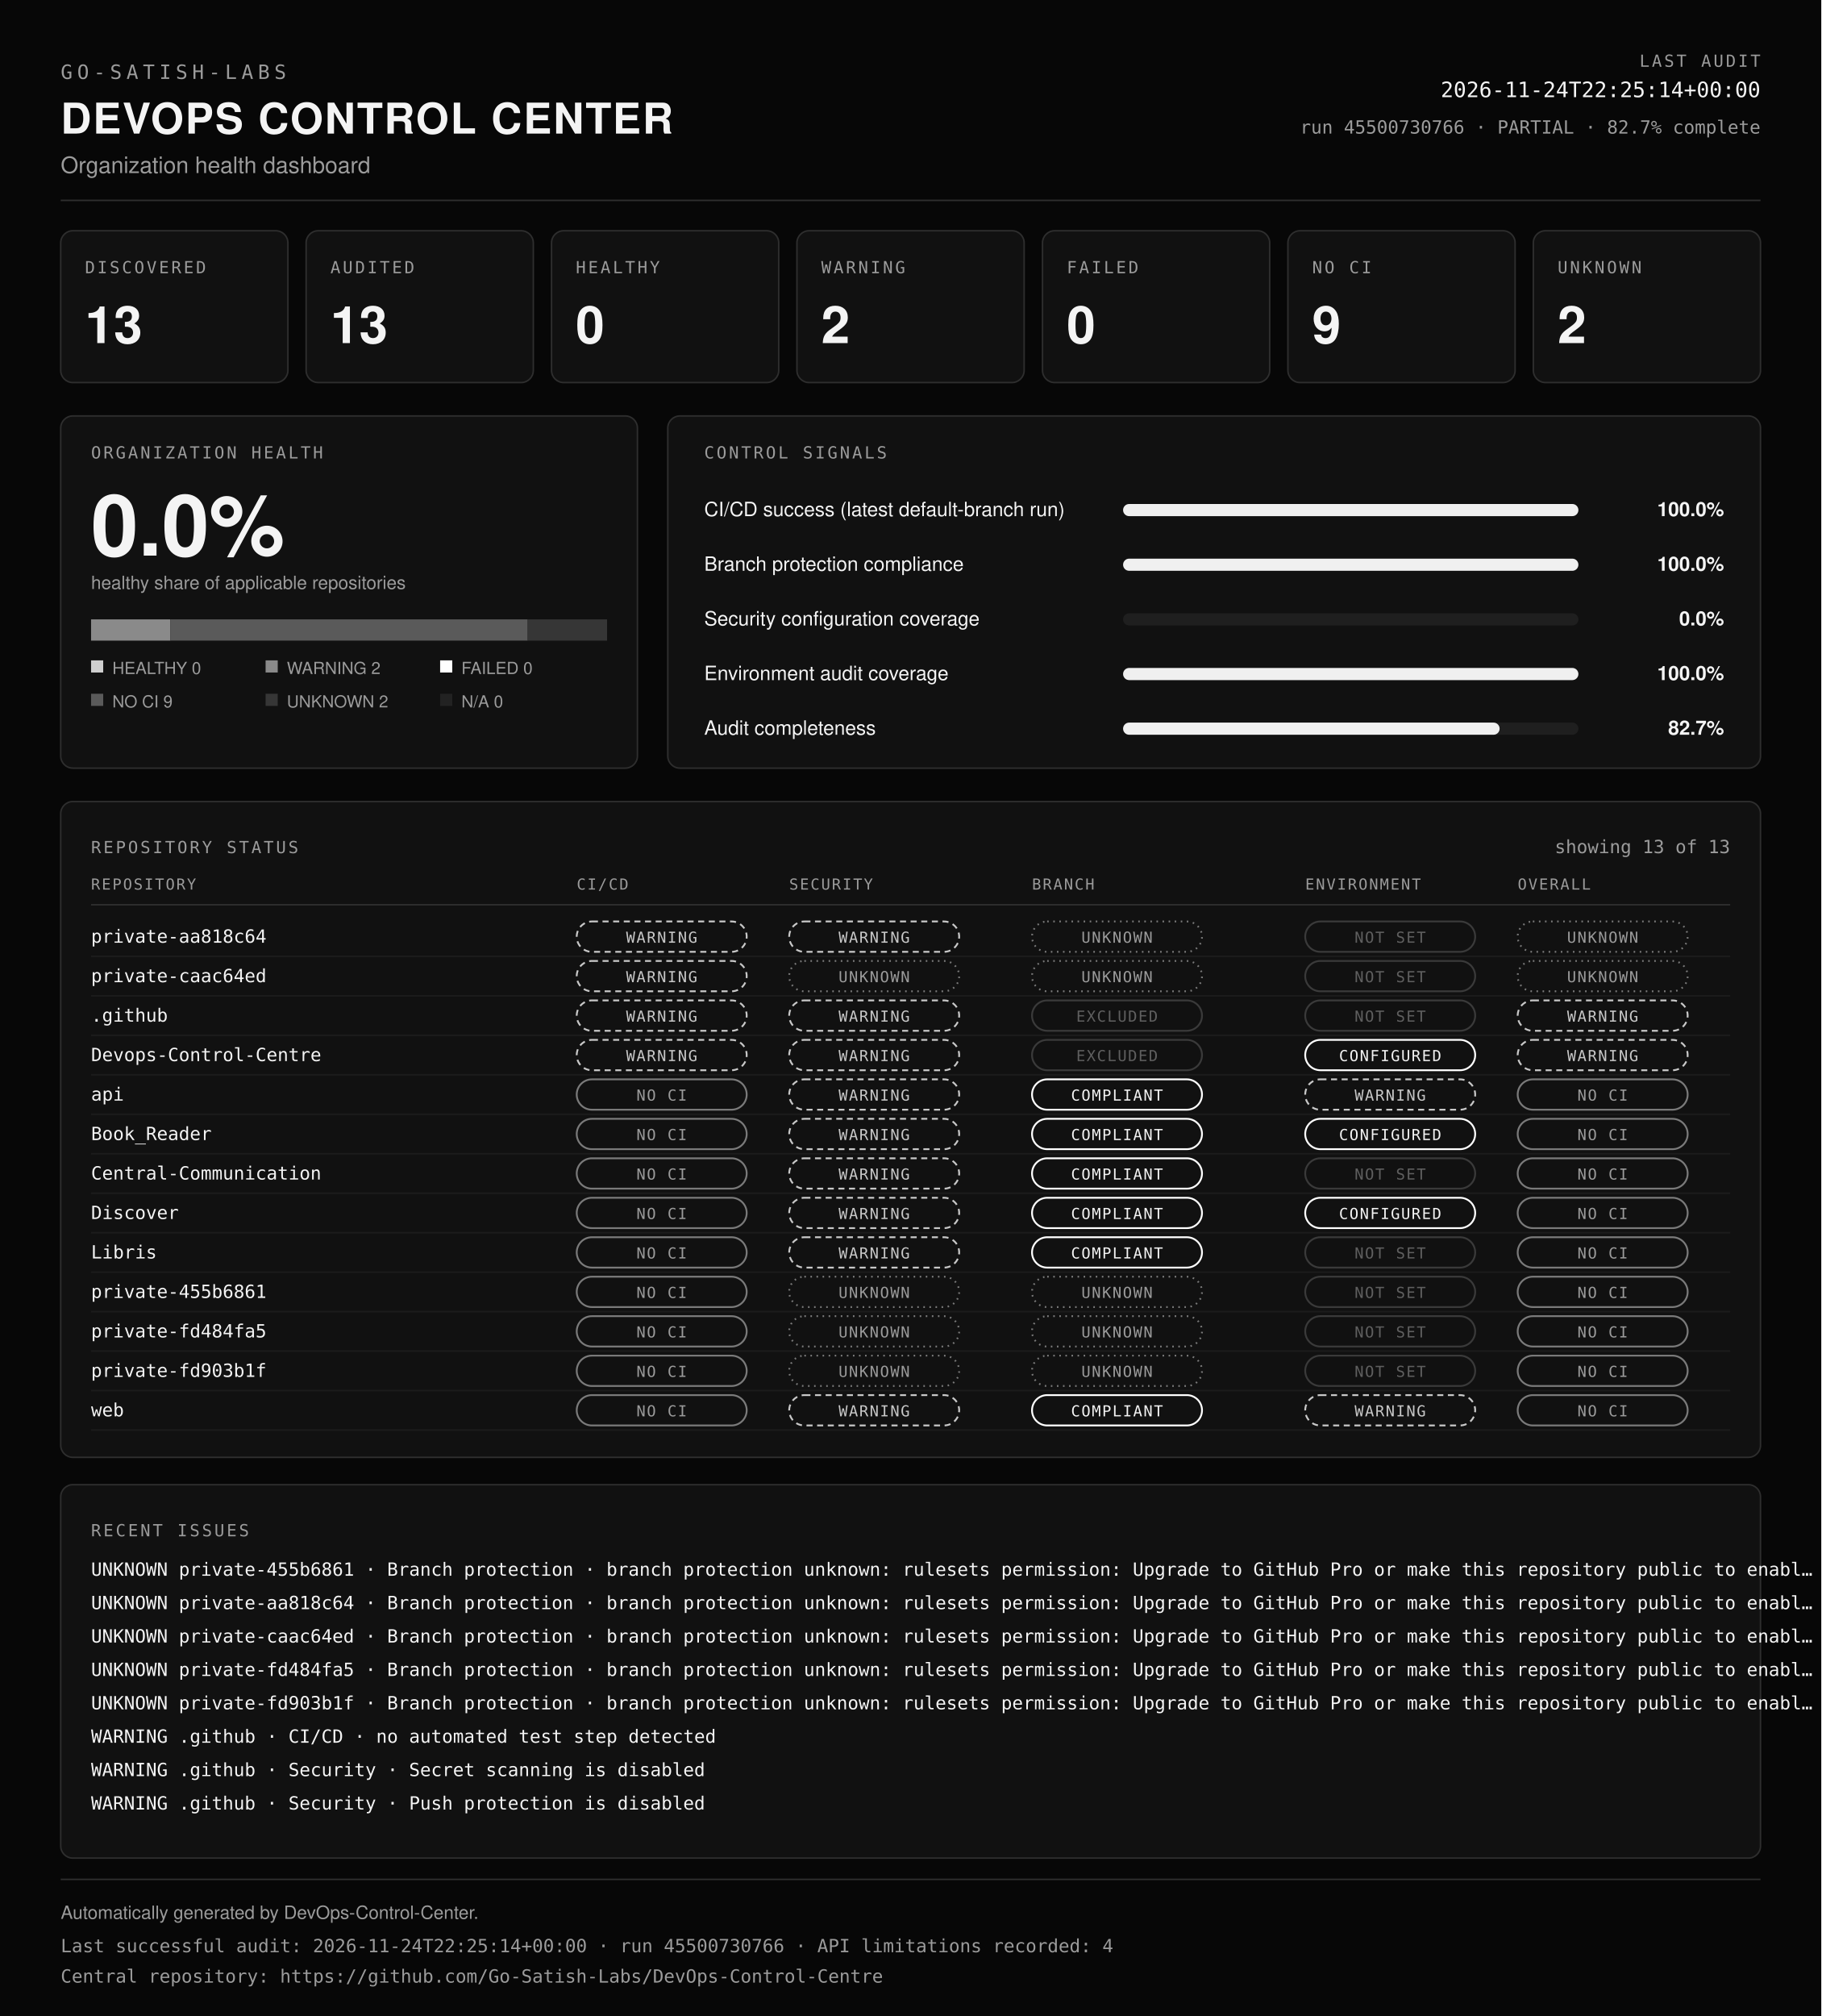
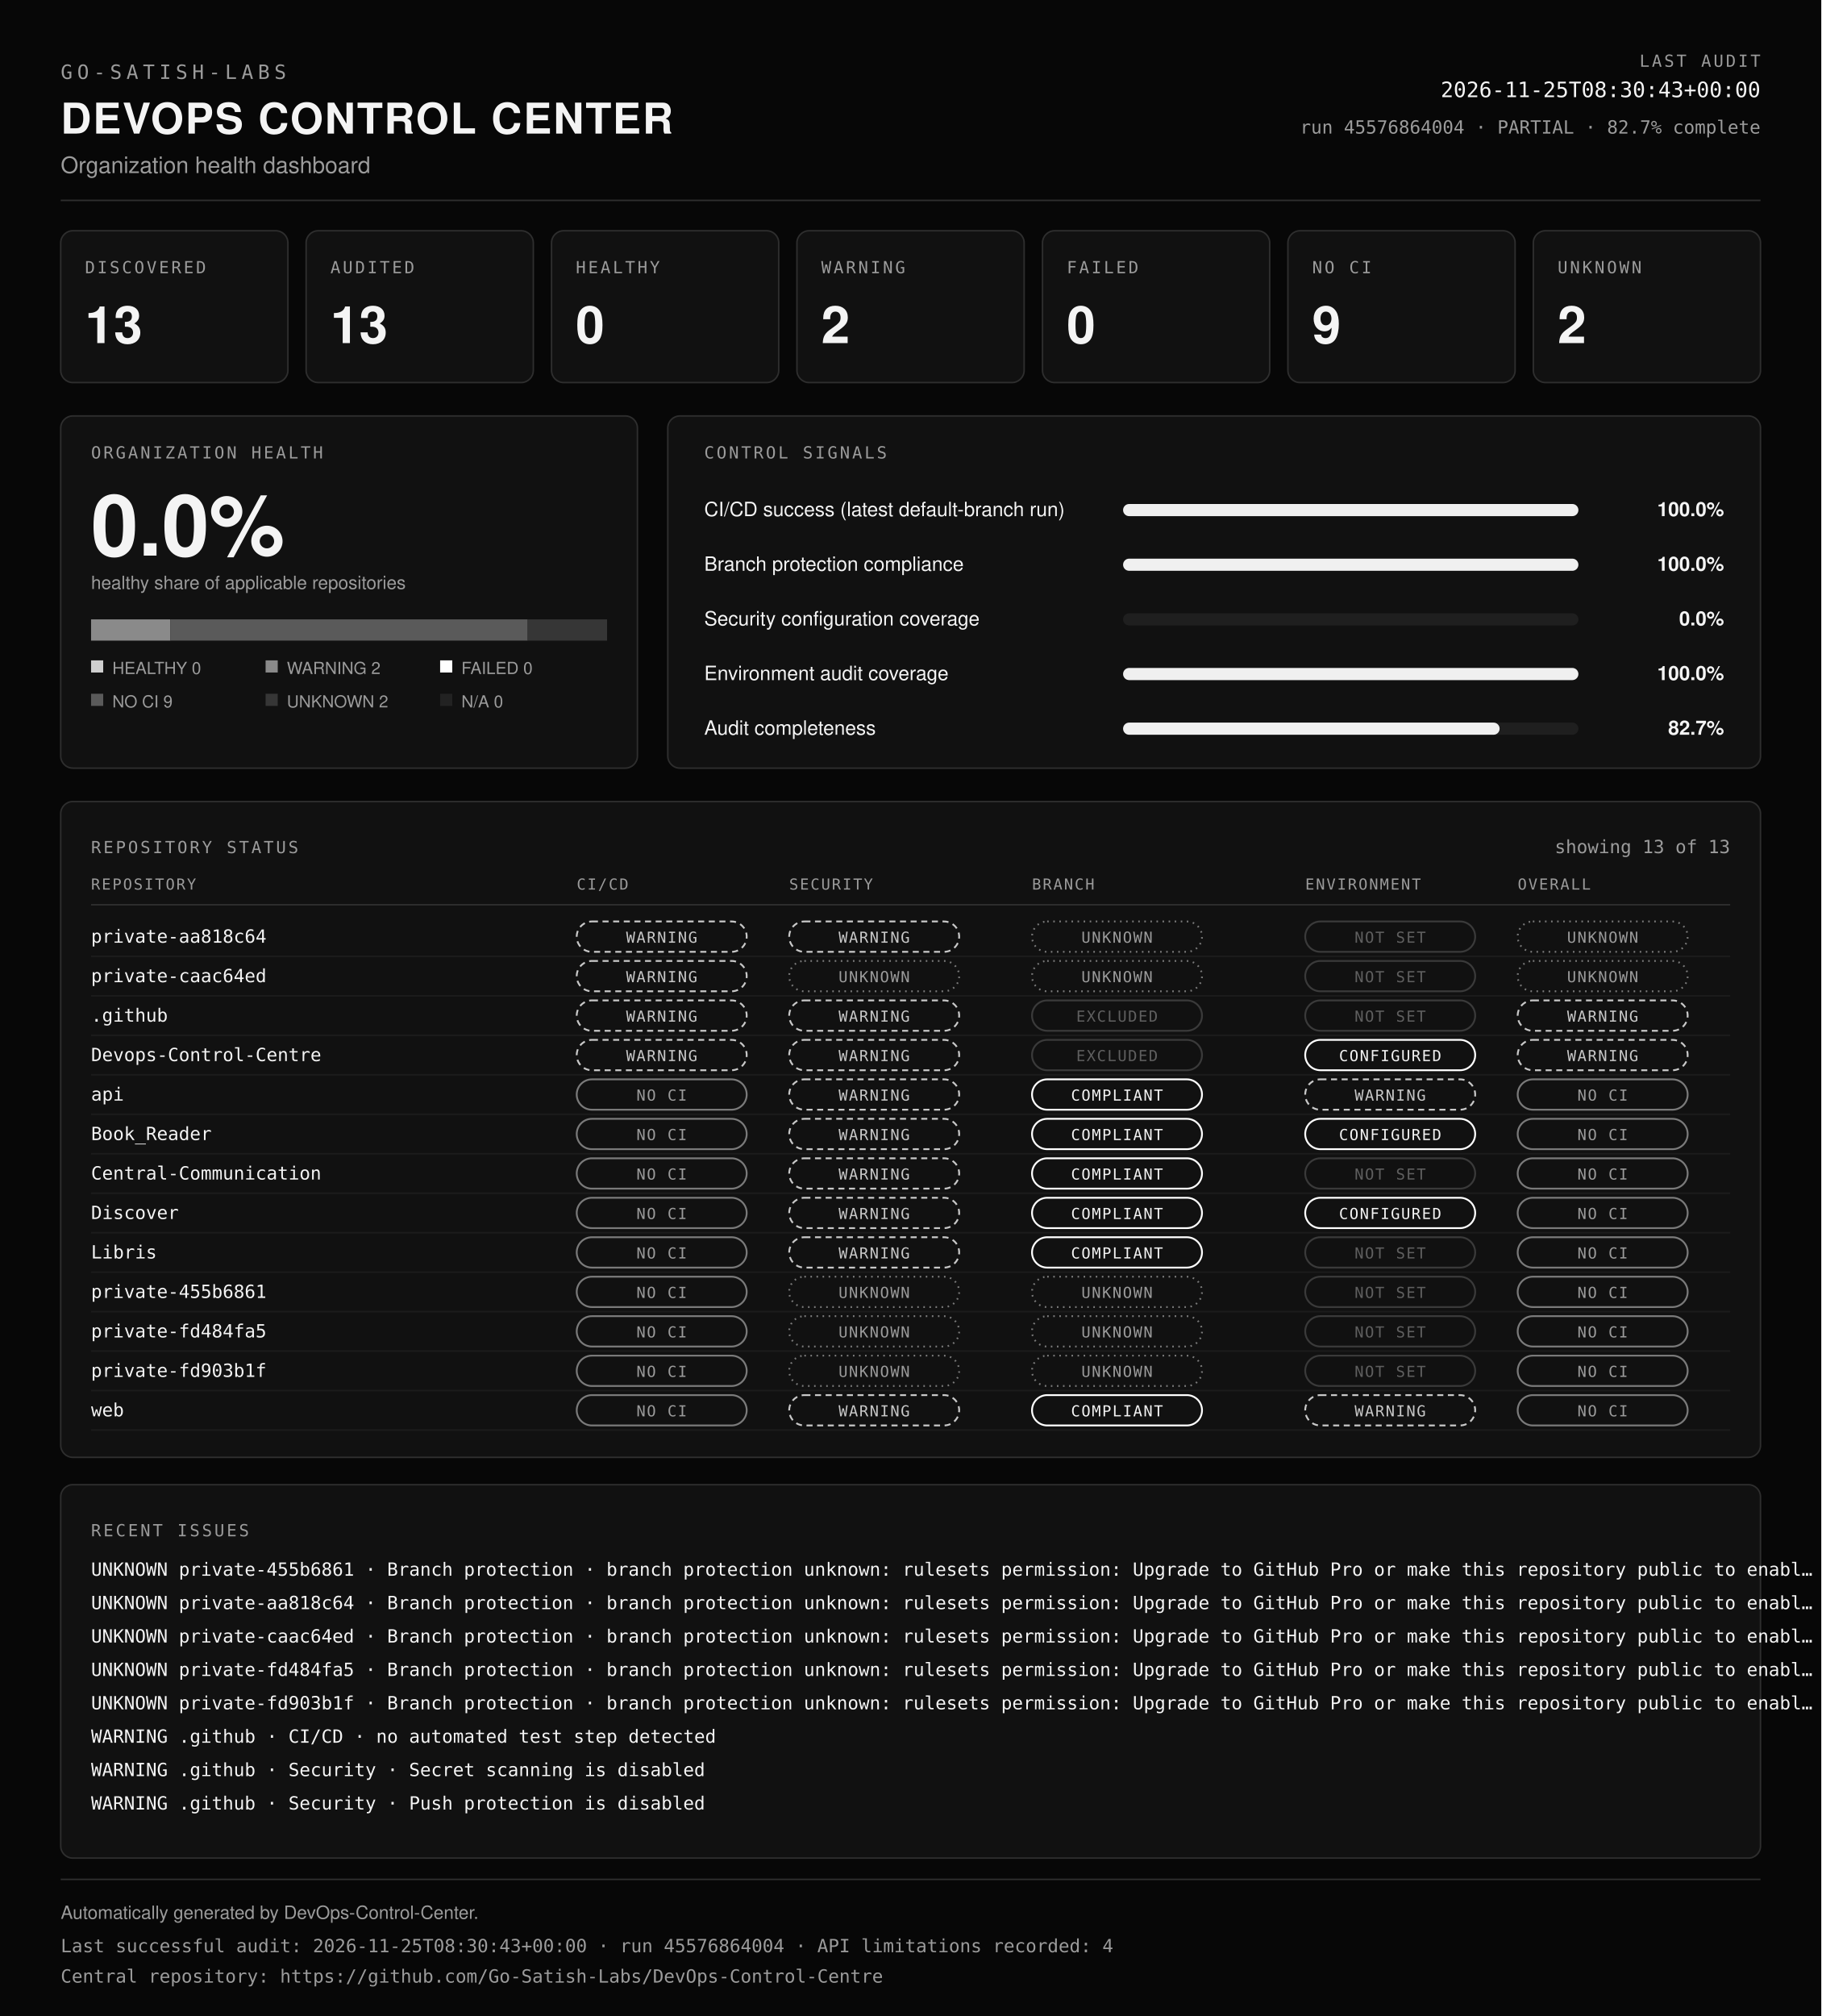
<svg xmlns="http://www.w3.org/2000/svg" viewBox="0 0 1200 1328" width="100%" role="img" aria-labelledby="dcc-title dcc-desc" preserveAspectRatio="xMidYMid meet">
  <rect x="0" y="0" width="1200" height="1328" fill="#070707" />
  <text x="40" y="52" font-family="ui-monospace, SFMono-Regular, Menlo, Consolas, monospace" font-size="13" font-weight="400" fill="#9b9b9b" text-anchor="start" letter-spacing="3">GO-SATISH-LABS</text>
  <text x="40" y="88" font-family="Helvetica, Arial, sans-serif" font-size="28" font-weight="700" fill="#f4f4f4" text-anchor="start" letter-spacing="1">DEVOPS CONTROL CENTER</text>
  <text x="40" y="114" font-family="Helvetica, Arial, sans-serif" font-size="15" font-weight="400" fill="#9b9b9b" text-anchor="start">Organization health dashboard</text>
  <text x="1160" y="44" font-family="ui-monospace, SFMono-Regular, Menlo, Consolas, monospace" font-size="11" font-weight="400" fill="#9b9b9b" text-anchor="end" letter-spacing="1.5">LAST AUDIT</text>
-   <text x="1160" y="64" font-family="ui-monospace, SFMono-Regular, Menlo, Consolas, monospace" font-size="14" font-weight="400" fill="#f4f4f4" text-anchor="end">2026-11-24T22:25:14+00:00</text>
-   <text x="1160" y="88" font-family="ui-monospace, SFMono-Regular, Menlo, Consolas, monospace" font-size="12" font-weight="400" fill="#9b9b9b" text-anchor="end">run 45500730766 · PARTIAL · 82.7% complete</text>
+   <text x="1160" y="64" font-family="ui-monospace, SFMono-Regular, Menlo, Consolas, monospace" font-size="14" font-weight="400" fill="#f4f4f4" text-anchor="end">2026-11-25T08:30:43+00:00</text>
+   <text x="1160" y="88" font-family="ui-monospace, SFMono-Regular, Menlo, Consolas, monospace" font-size="12" font-weight="400" fill="#9b9b9b" text-anchor="end">run 45576864004 · PARTIAL · 82.7% complete</text>
  <line x1="40" y1="132" x2="1160" y2="132" stroke="#2e2e2e" />
  <rect x="40" y="152" width="149.7" height="100" rx="8" fill="#111111" stroke="#2e2e2e" />
  <text x="56" y="180" font-family="ui-monospace, SFMono-Regular, Menlo, Consolas, monospace" font-size="11" font-weight="400" fill="#9b9b9b" text-anchor="start" letter-spacing="1.5">DISCOVERED</text>
  <text x="56" y="226" font-family="Helvetica, Arial, sans-serif" font-size="34" font-weight="700" fill="#f4f4f4" text-anchor="start">13</text>
  <rect x="201.7" y="152" width="149.7" height="100" rx="8" fill="#111111" stroke="#2e2e2e" />
  <text x="217.7" y="180" font-family="ui-monospace, SFMono-Regular, Menlo, Consolas, monospace" font-size="11" font-weight="400" fill="#9b9b9b" text-anchor="start" letter-spacing="1.5">AUDITED</text>
  <text x="217.7" y="226" font-family="Helvetica, Arial, sans-serif" font-size="34" font-weight="700" fill="#f4f4f4" text-anchor="start">13</text>
  <rect x="363.4" y="152" width="149.7" height="100" rx="8" fill="#111111" stroke="#2e2e2e" />
  <text x="379.4" y="180" font-family="ui-monospace, SFMono-Regular, Menlo, Consolas, monospace" font-size="11" font-weight="400" fill="#9b9b9b" text-anchor="start" letter-spacing="1.5">HEALTHY</text>
  <text x="379.4" y="226" font-family="Helvetica, Arial, sans-serif" font-size="34" font-weight="700" fill="#f4f4f4" text-anchor="start">0</text>
  <rect x="525.1" y="152" width="149.7" height="100" rx="8" fill="#111111" stroke="#2e2e2e" />
  <text x="541.1" y="180" font-family="ui-monospace, SFMono-Regular, Menlo, Consolas, monospace" font-size="11" font-weight="400" fill="#9b9b9b" text-anchor="start" letter-spacing="1.5">WARNING</text>
  <text x="541.1" y="226" font-family="Helvetica, Arial, sans-serif" font-size="34" font-weight="700" fill="#f4f4f4" text-anchor="start">2</text>
  <rect x="686.9" y="152" width="149.7" height="100" rx="8" fill="#111111" stroke="#2e2e2e" />
  <text x="702.9" y="180" font-family="ui-monospace, SFMono-Regular, Menlo, Consolas, monospace" font-size="11" font-weight="400" fill="#9b9b9b" text-anchor="start" letter-spacing="1.5">FAILED</text>
  <text x="702.9" y="226" font-family="Helvetica, Arial, sans-serif" font-size="34" font-weight="700" fill="#f4f4f4" text-anchor="start">0</text>
  <rect x="848.6" y="152" width="149.7" height="100" rx="8" fill="#111111" stroke="#2e2e2e" />
  <text x="864.6" y="180" font-family="ui-monospace, SFMono-Regular, Menlo, Consolas, monospace" font-size="11" font-weight="400" fill="#9b9b9b" text-anchor="start" letter-spacing="1.5">NO CI</text>
  <text x="864.6" y="226" font-family="Helvetica, Arial, sans-serif" font-size="34" font-weight="700" fill="#f4f4f4" text-anchor="start">9</text>
  <rect x="1010.3" y="152" width="149.7" height="100" rx="8" fill="#111111" stroke="#2e2e2e" />
  <text x="1026.3" y="180" font-family="ui-monospace, SFMono-Regular, Menlo, Consolas, monospace" font-size="11" font-weight="400" fill="#9b9b9b" text-anchor="start" letter-spacing="1.5">UNKNOWN</text>
  <text x="1026.3" y="226" font-family="Helvetica, Arial, sans-serif" font-size="34" font-weight="700" fill="#f4f4f4" text-anchor="start">2</text>
  <rect x="40" y="274" width="380" height="232" rx="8" fill="#111111" stroke="#2e2e2e" />
  <text x="60" y="302" font-family="ui-monospace, SFMono-Regular, Menlo, Consolas, monospace" font-size="11" font-weight="400" fill="#9b9b9b" text-anchor="start" letter-spacing="1.5">ORGANIZATION HEALTH</text>
  <text x="60" y="366" font-family="Helvetica, Arial, sans-serif" font-size="56" font-weight="700" fill="#f4f4f4" text-anchor="start">0.0%</text>
  <text x="60" y="388" font-family="Helvetica, Arial, sans-serif" font-size="12" font-weight="400" fill="#9b9b9b" text-anchor="start">healthy share of applicable repositories</text>
  <rect x="60" y="408" width="52.3" height="14" fill="#8a8a8a" />
  <rect x="112.3" y="408" width="235.4" height="14" fill="#5a5a5a" />
  <rect x="347.7" y="408" width="52.3" height="14" fill="#363636" />
  <rect x="60" y="435" width="8" height="8" fill="#cfcfcf" />
  <text x="74" y="444" font-family="Helvetica, Arial, sans-serif" font-size="11" font-weight="400" fill="#9b9b9b" text-anchor="start">HEALTHY 0</text>
  <rect x="175" y="435" width="8" height="8" fill="#8a8a8a" />
  <text x="189" y="444" font-family="Helvetica, Arial, sans-serif" font-size="11" font-weight="400" fill="#9b9b9b" text-anchor="start">WARNING 2</text>
  <rect x="290" y="435" width="8" height="8" fill="#ffffff" />
  <text x="304" y="444" font-family="Helvetica, Arial, sans-serif" font-size="11" font-weight="400" fill="#9b9b9b" text-anchor="start">FAILED 0</text>
  <rect x="60" y="457" width="8" height="8" fill="#5a5a5a" />
  <text x="74" y="466" font-family="Helvetica, Arial, sans-serif" font-size="11" font-weight="400" fill="#9b9b9b" text-anchor="start">NO CI 9</text>
  <rect x="175" y="457" width="8" height="8" fill="#363636" />
  <text x="189" y="466" font-family="Helvetica, Arial, sans-serif" font-size="11" font-weight="400" fill="#9b9b9b" text-anchor="start">UNKNOWN 2</text>
  <rect x="290" y="457" width="8" height="8" fill="#222222" />
  <text x="304" y="466" font-family="Helvetica, Arial, sans-serif" font-size="11" font-weight="400" fill="#9b9b9b" text-anchor="start">N/A 0</text>
  <rect x="440" y="274" width="720" height="232" rx="8" fill="#111111" stroke="#2e2e2e" />
  <text x="464" y="302" font-family="ui-monospace, SFMono-Regular, Menlo, Consolas, monospace" font-size="11" font-weight="400" fill="#9b9b9b" text-anchor="start" letter-spacing="1.5">CONTROL SIGNALS</text>
  <text x="464" y="340" font-family="Helvetica, Arial, sans-serif" font-size="13" font-weight="400" fill="#f4f4f4" text-anchor="start">CI/CD success (latest default-branch run)</text>
  <rect x="740" y="332" width="300" height="8" rx="4" fill="#1f1f1f" />
  <rect x="740" y="332" width="300" height="8" rx="4" fill="#f0f0f0" />
  <text x="1136" y="340" font-family="Helvetica, Arial, sans-serif" font-size="13" font-weight="600" fill="#f4f4f4" text-anchor="end">100.0%</text>
  <text x="464" y="376" font-family="Helvetica, Arial, sans-serif" font-size="13" font-weight="400" fill="#f4f4f4" text-anchor="start">Branch protection compliance</text>
  <rect x="740" y="368" width="300" height="8" rx="4" fill="#1f1f1f" />
  <rect x="740" y="368" width="300" height="8" rx="4" fill="#f0f0f0" />
  <text x="1136" y="376" font-family="Helvetica, Arial, sans-serif" font-size="13" font-weight="600" fill="#f4f4f4" text-anchor="end">100.0%</text>
  <text x="464" y="412" font-family="Helvetica, Arial, sans-serif" font-size="13" font-weight="400" fill="#f4f4f4" text-anchor="start">Security configuration coverage</text>
  <rect x="740" y="404" width="300" height="8" rx="4" fill="#1f1f1f" />
  <rect x="740" y="404" width="0" height="8" rx="4" fill="#f0f0f0" />
  <text x="1136" y="412" font-family="Helvetica, Arial, sans-serif" font-size="13" font-weight="600" fill="#f4f4f4" text-anchor="end">0.0%</text>
  <text x="464" y="448" font-family="Helvetica, Arial, sans-serif" font-size="13" font-weight="400" fill="#f4f4f4" text-anchor="start">Environment audit coverage</text>
  <rect x="740" y="440" width="300" height="8" rx="4" fill="#1f1f1f" />
  <rect x="740" y="440" width="300" height="8" rx="4" fill="#f0f0f0" />
  <text x="1136" y="448" font-family="Helvetica, Arial, sans-serif" font-size="13" font-weight="600" fill="#f4f4f4" text-anchor="end">100.0%</text>
  <text x="464" y="484" font-family="Helvetica, Arial, sans-serif" font-size="13" font-weight="400" fill="#f4f4f4" text-anchor="start">Audit completeness</text>
  <rect x="740" y="476" width="300" height="8" rx="4" fill="#1f1f1f" />
  <rect x="740" y="476" width="248.1" height="8" rx="4" fill="#f0f0f0" />
  <text x="1136" y="484" font-family="Helvetica, Arial, sans-serif" font-size="13" font-weight="600" fill="#f4f4f4" text-anchor="end">82.7%</text>
  <rect x="40" y="528" width="1120" height="432" rx="8" fill="#111111" stroke="#2e2e2e" />
  <text x="60" y="562" font-family="ui-monospace, SFMono-Regular, Menlo, Consolas, monospace" font-size="11" font-weight="400" fill="#9b9b9b" text-anchor="start" letter-spacing="1.5">REPOSITORY STATUS</text>
  <text x="1140" y="562" font-family="ui-monospace, SFMono-Regular, Menlo, Consolas, monospace" font-size="12" font-weight="400" fill="#9b9b9b" text-anchor="end">showing 13 of 13</text>
  <text x="60" y="586" font-family="ui-monospace, SFMono-Regular, Menlo, Consolas, monospace" font-size="10" font-weight="400" fill="#9b9b9b" text-anchor="start" letter-spacing="1">REPOSITORY</text>
  <text x="380" y="586" font-family="ui-monospace, SFMono-Regular, Menlo, Consolas, monospace" font-size="10" font-weight="400" fill="#9b9b9b" text-anchor="start" letter-spacing="1">CI/CD</text>
  <text x="520" y="586" font-family="ui-monospace, SFMono-Regular, Menlo, Consolas, monospace" font-size="10" font-weight="400" fill="#9b9b9b" text-anchor="start" letter-spacing="1">SECURITY</text>
  <text x="680" y="586" font-family="ui-monospace, SFMono-Regular, Menlo, Consolas, monospace" font-size="10" font-weight="400" fill="#9b9b9b" text-anchor="start" letter-spacing="1">BRANCH</text>
  <text x="860" y="586" font-family="ui-monospace, SFMono-Regular, Menlo, Consolas, monospace" font-size="10" font-weight="400" fill="#9b9b9b" text-anchor="start" letter-spacing="1">ENVIRONMENT</text>
  <text x="1000" y="586" font-family="ui-monospace, SFMono-Regular, Menlo, Consolas, monospace" font-size="10" font-weight="400" fill="#9b9b9b" text-anchor="start" letter-spacing="1">OVERALL</text>
  <line x1="60" y1="596" x2="1140" y2="596" stroke="#2e2e2e" />
  <text x="60" y="621" font-family="ui-monospace, SFMono-Regular, Menlo, Consolas, monospace" font-size="12" font-weight="400" fill="#f4f4f4" text-anchor="start">private-aa818c64</text>
  <rect x="380" y="607" width="112" height="20" rx="10" fill="none" stroke="#c8c8c8" stroke-width="1.2" stroke-dasharray="4 3" />
  <text x="436" y="621" font-family="ui-monospace, SFMono-Regular, Menlo, Consolas, monospace" font-size="10" letter-spacing="0.8" text-anchor="middle" fill="#c8c8c8">WARNING</text>
  <rect x="520" y="607" width="112" height="20" rx="10" fill="none" stroke="#c8c8c8" stroke-width="1.2" stroke-dasharray="4 3" />
  <text x="576" y="621" font-family="ui-monospace, SFMono-Regular, Menlo, Consolas, monospace" font-size="10" letter-spacing="0.8" text-anchor="middle" fill="#c8c8c8">WARNING</text>
  <rect x="680" y="607" width="112" height="20" rx="10" fill="none" stroke="#7a7a7a" stroke-width="1.2" stroke-dasharray="1 3" />
  <text x="736" y="621" font-family="ui-monospace, SFMono-Regular, Menlo, Consolas, monospace" font-size="10" letter-spacing="0.8" text-anchor="middle" fill="#9b9b9b">UNKNOWN</text>
  <rect x="860" y="607" width="112" height="20" rx="10" fill="none" stroke="#3a3a3a" stroke-width="1.2" />
  <text x="916" y="621" font-family="ui-monospace, SFMono-Regular, Menlo, Consolas, monospace" font-size="10" letter-spacing="0.8" text-anchor="middle" fill="#5f5f5f">NOT SET</text>
  <rect x="1000" y="607" width="112" height="20" rx="10" fill="none" stroke="#7a7a7a" stroke-width="1.2" stroke-dasharray="1 3" />
  <text x="1056" y="621" font-family="ui-monospace, SFMono-Regular, Menlo, Consolas, monospace" font-size="10" letter-spacing="0.8" text-anchor="middle" fill="#9b9b9b">UNKNOWN</text>
  <line x1="60" y1="630" x2="1140" y2="630" stroke="#1c1c1c" />
  <text x="60" y="647" font-family="ui-monospace, SFMono-Regular, Menlo, Consolas, monospace" font-size="12" font-weight="400" fill="#f4f4f4" text-anchor="start">private-caac64ed</text>
  <rect x="380" y="633" width="112" height="20" rx="10" fill="none" stroke="#c8c8c8" stroke-width="1.2" stroke-dasharray="4 3" />
  <text x="436" y="647" font-family="ui-monospace, SFMono-Regular, Menlo, Consolas, monospace" font-size="10" letter-spacing="0.8" text-anchor="middle" fill="#c8c8c8">WARNING</text>
  <rect x="520" y="633" width="112" height="20" rx="10" fill="none" stroke="#7a7a7a" stroke-width="1.2" stroke-dasharray="1 3" />
  <text x="576" y="647" font-family="ui-monospace, SFMono-Regular, Menlo, Consolas, monospace" font-size="10" letter-spacing="0.8" text-anchor="middle" fill="#9b9b9b">UNKNOWN</text>
  <rect x="680" y="633" width="112" height="20" rx="10" fill="none" stroke="#7a7a7a" stroke-width="1.2" stroke-dasharray="1 3" />
  <text x="736" y="647" font-family="ui-monospace, SFMono-Regular, Menlo, Consolas, monospace" font-size="10" letter-spacing="0.8" text-anchor="middle" fill="#9b9b9b">UNKNOWN</text>
  <rect x="860" y="633" width="112" height="20" rx="10" fill="none" stroke="#3a3a3a" stroke-width="1.2" />
  <text x="916" y="647" font-family="ui-monospace, SFMono-Regular, Menlo, Consolas, monospace" font-size="10" letter-spacing="0.8" text-anchor="middle" fill="#5f5f5f">NOT SET</text>
  <rect x="1000" y="633" width="112" height="20" rx="10" fill="none" stroke="#7a7a7a" stroke-width="1.2" stroke-dasharray="1 3" />
  <text x="1056" y="647" font-family="ui-monospace, SFMono-Regular, Menlo, Consolas, monospace" font-size="10" letter-spacing="0.8" text-anchor="middle" fill="#9b9b9b">UNKNOWN</text>
  <line x1="60" y1="656" x2="1140" y2="656" stroke="#1c1c1c" />
  <text x="60" y="673" font-family="ui-monospace, SFMono-Regular, Menlo, Consolas, monospace" font-size="12" font-weight="400" fill="#f4f4f4" text-anchor="start">.github</text>
  <rect x="380" y="659" width="112" height="20" rx="10" fill="none" stroke="#c8c8c8" stroke-width="1.2" stroke-dasharray="4 3" />
  <text x="436" y="673" font-family="ui-monospace, SFMono-Regular, Menlo, Consolas, monospace" font-size="10" letter-spacing="0.8" text-anchor="middle" fill="#c8c8c8">WARNING</text>
  <rect x="520" y="659" width="112" height="20" rx="10" fill="none" stroke="#c8c8c8" stroke-width="1.2" stroke-dasharray="4 3" />
  <text x="576" y="673" font-family="ui-monospace, SFMono-Regular, Menlo, Consolas, monospace" font-size="10" letter-spacing="0.8" text-anchor="middle" fill="#c8c8c8">WARNING</text>
  <rect x="680" y="659" width="112" height="20" rx="10" fill="none" stroke="#3a3a3a" stroke-width="1.2" />
  <text x="736" y="673" font-family="ui-monospace, SFMono-Regular, Menlo, Consolas, monospace" font-size="10" letter-spacing="0.8" text-anchor="middle" fill="#5f5f5f">EXCLUDED</text>
  <rect x="860" y="659" width="112" height="20" rx="10" fill="none" stroke="#3a3a3a" stroke-width="1.2" />
  <text x="916" y="673" font-family="ui-monospace, SFMono-Regular, Menlo, Consolas, monospace" font-size="10" letter-spacing="0.8" text-anchor="middle" fill="#5f5f5f">NOT SET</text>
  <rect x="1000" y="659" width="112" height="20" rx="10" fill="none" stroke="#c8c8c8" stroke-width="1.2" stroke-dasharray="4 3" />
  <text x="1056" y="673" font-family="ui-monospace, SFMono-Regular, Menlo, Consolas, monospace" font-size="10" letter-spacing="0.8" text-anchor="middle" fill="#c8c8c8">WARNING</text>
  <line x1="60" y1="682" x2="1140" y2="682" stroke="#1c1c1c" />
  <text x="60" y="699" font-family="ui-monospace, SFMono-Regular, Menlo, Consolas, monospace" font-size="12" font-weight="400" fill="#f4f4f4" text-anchor="start">Devops-Control-Centre</text>
  <rect x="380" y="685" width="112" height="20" rx="10" fill="none" stroke="#c8c8c8" stroke-width="1.2" stroke-dasharray="4 3" />
  <text x="436" y="699" font-family="ui-monospace, SFMono-Regular, Menlo, Consolas, monospace" font-size="10" letter-spacing="0.8" text-anchor="middle" fill="#c8c8c8">WARNING</text>
  <rect x="520" y="685" width="112" height="20" rx="10" fill="none" stroke="#c8c8c8" stroke-width="1.2" stroke-dasharray="4 3" />
  <text x="576" y="699" font-family="ui-monospace, SFMono-Regular, Menlo, Consolas, monospace" font-size="10" letter-spacing="0.8" text-anchor="middle" fill="#c8c8c8">WARNING</text>
  <rect x="680" y="685" width="112" height="20" rx="10" fill="none" stroke="#3a3a3a" stroke-width="1.2" />
  <text x="736" y="699" font-family="ui-monospace, SFMono-Regular, Menlo, Consolas, monospace" font-size="10" letter-spacing="0.8" text-anchor="middle" fill="#5f5f5f">EXCLUDED</text>
  <rect x="860" y="685" width="112" height="20" rx="10" fill="none" stroke="#ffffff" stroke-width="1.2" />
  <text x="916" y="699" font-family="ui-monospace, SFMono-Regular, Menlo, Consolas, monospace" font-size="10" letter-spacing="0.8" text-anchor="middle" fill="#f4f4f4">CONFIGURED</text>
  <rect x="1000" y="685" width="112" height="20" rx="10" fill="none" stroke="#c8c8c8" stroke-width="1.2" stroke-dasharray="4 3" />
  <text x="1056" y="699" font-family="ui-monospace, SFMono-Regular, Menlo, Consolas, monospace" font-size="10" letter-spacing="0.8" text-anchor="middle" fill="#c8c8c8">WARNING</text>
  <line x1="60" y1="708" x2="1140" y2="708" stroke="#1c1c1c" />
  <text x="60" y="725" font-family="ui-monospace, SFMono-Regular, Menlo, Consolas, monospace" font-size="12" font-weight="400" fill="#f4f4f4" text-anchor="start">api</text>
  <rect x="380" y="711" width="112" height="20" rx="10" fill="none" stroke="#7a7a7a" stroke-width="1.2" />
  <text x="436" y="725" font-family="ui-monospace, SFMono-Regular, Menlo, Consolas, monospace" font-size="10" letter-spacing="0.8" text-anchor="middle" fill="#9b9b9b">NO CI</text>
  <rect x="520" y="711" width="112" height="20" rx="10" fill="none" stroke="#c8c8c8" stroke-width="1.2" stroke-dasharray="4 3" />
  <text x="576" y="725" font-family="ui-monospace, SFMono-Regular, Menlo, Consolas, monospace" font-size="10" letter-spacing="0.8" text-anchor="middle" fill="#c8c8c8">WARNING</text>
  <rect x="680" y="711" width="112" height="20" rx="10" fill="none" stroke="#ffffff" stroke-width="1.2" />
  <text x="736" y="725" font-family="ui-monospace, SFMono-Regular, Menlo, Consolas, monospace" font-size="10" letter-spacing="0.8" text-anchor="middle" fill="#f4f4f4">COMPLIANT</text>
  <rect x="860" y="711" width="112" height="20" rx="10" fill="none" stroke="#c8c8c8" stroke-width="1.2" stroke-dasharray="4 3" />
  <text x="916" y="725" font-family="ui-monospace, SFMono-Regular, Menlo, Consolas, monospace" font-size="10" letter-spacing="0.8" text-anchor="middle" fill="#c8c8c8">WARNING</text>
  <rect x="1000" y="711" width="112" height="20" rx="10" fill="none" stroke="#7a7a7a" stroke-width="1.2" />
  <text x="1056" y="725" font-family="ui-monospace, SFMono-Regular, Menlo, Consolas, monospace" font-size="10" letter-spacing="0.8" text-anchor="middle" fill="#9b9b9b">NO CI</text>
  <line x1="60" y1="734" x2="1140" y2="734" stroke="#1c1c1c" />
  <text x="60" y="751" font-family="ui-monospace, SFMono-Regular, Menlo, Consolas, monospace" font-size="12" font-weight="400" fill="#f4f4f4" text-anchor="start">Book_Reader</text>
  <rect x="380" y="737" width="112" height="20" rx="10" fill="none" stroke="#7a7a7a" stroke-width="1.2" />
  <text x="436" y="751" font-family="ui-monospace, SFMono-Regular, Menlo, Consolas, monospace" font-size="10" letter-spacing="0.8" text-anchor="middle" fill="#9b9b9b">NO CI</text>
  <rect x="520" y="737" width="112" height="20" rx="10" fill="none" stroke="#c8c8c8" stroke-width="1.2" stroke-dasharray="4 3" />
  <text x="576" y="751" font-family="ui-monospace, SFMono-Regular, Menlo, Consolas, monospace" font-size="10" letter-spacing="0.8" text-anchor="middle" fill="#c8c8c8">WARNING</text>
  <rect x="680" y="737" width="112" height="20" rx="10" fill="none" stroke="#ffffff" stroke-width="1.2" />
  <text x="736" y="751" font-family="ui-monospace, SFMono-Regular, Menlo, Consolas, monospace" font-size="10" letter-spacing="0.8" text-anchor="middle" fill="#f4f4f4">COMPLIANT</text>
  <rect x="860" y="737" width="112" height="20" rx="10" fill="none" stroke="#ffffff" stroke-width="1.2" />
  <text x="916" y="751" font-family="ui-monospace, SFMono-Regular, Menlo, Consolas, monospace" font-size="10" letter-spacing="0.8" text-anchor="middle" fill="#f4f4f4">CONFIGURED</text>
  <rect x="1000" y="737" width="112" height="20" rx="10" fill="none" stroke="#7a7a7a" stroke-width="1.2" />
  <text x="1056" y="751" font-family="ui-monospace, SFMono-Regular, Menlo, Consolas, monospace" font-size="10" letter-spacing="0.8" text-anchor="middle" fill="#9b9b9b">NO CI</text>
  <line x1="60" y1="760" x2="1140" y2="760" stroke="#1c1c1c" />
  <text x="60" y="777" font-family="ui-monospace, SFMono-Regular, Menlo, Consolas, monospace" font-size="12" font-weight="400" fill="#f4f4f4" text-anchor="start">Central-Communication</text>
  <rect x="380" y="763" width="112" height="20" rx="10" fill="none" stroke="#7a7a7a" stroke-width="1.2" />
  <text x="436" y="777" font-family="ui-monospace, SFMono-Regular, Menlo, Consolas, monospace" font-size="10" letter-spacing="0.8" text-anchor="middle" fill="#9b9b9b">NO CI</text>
  <rect x="520" y="763" width="112" height="20" rx="10" fill="none" stroke="#c8c8c8" stroke-width="1.2" stroke-dasharray="4 3" />
  <text x="576" y="777" font-family="ui-monospace, SFMono-Regular, Menlo, Consolas, monospace" font-size="10" letter-spacing="0.8" text-anchor="middle" fill="#c8c8c8">WARNING</text>
  <rect x="680" y="763" width="112" height="20" rx="10" fill="none" stroke="#ffffff" stroke-width="1.2" />
  <text x="736" y="777" font-family="ui-monospace, SFMono-Regular, Menlo, Consolas, monospace" font-size="10" letter-spacing="0.8" text-anchor="middle" fill="#f4f4f4">COMPLIANT</text>
  <rect x="860" y="763" width="112" height="20" rx="10" fill="none" stroke="#3a3a3a" stroke-width="1.2" />
  <text x="916" y="777" font-family="ui-monospace, SFMono-Regular, Menlo, Consolas, monospace" font-size="10" letter-spacing="0.8" text-anchor="middle" fill="#5f5f5f">NOT SET</text>
  <rect x="1000" y="763" width="112" height="20" rx="10" fill="none" stroke="#7a7a7a" stroke-width="1.2" />
  <text x="1056" y="777" font-family="ui-monospace, SFMono-Regular, Menlo, Consolas, monospace" font-size="10" letter-spacing="0.8" text-anchor="middle" fill="#9b9b9b">NO CI</text>
  <line x1="60" y1="786" x2="1140" y2="786" stroke="#1c1c1c" />
  <text x="60" y="803" font-family="ui-monospace, SFMono-Regular, Menlo, Consolas, monospace" font-size="12" font-weight="400" fill="#f4f4f4" text-anchor="start">Discover</text>
  <rect x="380" y="789" width="112" height="20" rx="10" fill="none" stroke="#7a7a7a" stroke-width="1.2" />
  <text x="436" y="803" font-family="ui-monospace, SFMono-Regular, Menlo, Consolas, monospace" font-size="10" letter-spacing="0.8" text-anchor="middle" fill="#9b9b9b">NO CI</text>
  <rect x="520" y="789" width="112" height="20" rx="10" fill="none" stroke="#c8c8c8" stroke-width="1.2" stroke-dasharray="4 3" />
  <text x="576" y="803" font-family="ui-monospace, SFMono-Regular, Menlo, Consolas, monospace" font-size="10" letter-spacing="0.8" text-anchor="middle" fill="#c8c8c8">WARNING</text>
  <rect x="680" y="789" width="112" height="20" rx="10" fill="none" stroke="#ffffff" stroke-width="1.2" />
  <text x="736" y="803" font-family="ui-monospace, SFMono-Regular, Menlo, Consolas, monospace" font-size="10" letter-spacing="0.8" text-anchor="middle" fill="#f4f4f4">COMPLIANT</text>
  <rect x="860" y="789" width="112" height="20" rx="10" fill="none" stroke="#ffffff" stroke-width="1.2" />
  <text x="916" y="803" font-family="ui-monospace, SFMono-Regular, Menlo, Consolas, monospace" font-size="10" letter-spacing="0.8" text-anchor="middle" fill="#f4f4f4">CONFIGURED</text>
  <rect x="1000" y="789" width="112" height="20" rx="10" fill="none" stroke="#7a7a7a" stroke-width="1.2" />
  <text x="1056" y="803" font-family="ui-monospace, SFMono-Regular, Menlo, Consolas, monospace" font-size="10" letter-spacing="0.8" text-anchor="middle" fill="#9b9b9b">NO CI</text>
  <line x1="60" y1="812" x2="1140" y2="812" stroke="#1c1c1c" />
  <text x="60" y="829" font-family="ui-monospace, SFMono-Regular, Menlo, Consolas, monospace" font-size="12" font-weight="400" fill="#f4f4f4" text-anchor="start">Libris</text>
  <rect x="380" y="815" width="112" height="20" rx="10" fill="none" stroke="#7a7a7a" stroke-width="1.2" />
  <text x="436" y="829" font-family="ui-monospace, SFMono-Regular, Menlo, Consolas, monospace" font-size="10" letter-spacing="0.8" text-anchor="middle" fill="#9b9b9b">NO CI</text>
  <rect x="520" y="815" width="112" height="20" rx="10" fill="none" stroke="#c8c8c8" stroke-width="1.2" stroke-dasharray="4 3" />
  <text x="576" y="829" font-family="ui-monospace, SFMono-Regular, Menlo, Consolas, monospace" font-size="10" letter-spacing="0.8" text-anchor="middle" fill="#c8c8c8">WARNING</text>
  <rect x="680" y="815" width="112" height="20" rx="10" fill="none" stroke="#ffffff" stroke-width="1.2" />
  <text x="736" y="829" font-family="ui-monospace, SFMono-Regular, Menlo, Consolas, monospace" font-size="10" letter-spacing="0.8" text-anchor="middle" fill="#f4f4f4">COMPLIANT</text>
  <rect x="860" y="815" width="112" height="20" rx="10" fill="none" stroke="#3a3a3a" stroke-width="1.2" />
  <text x="916" y="829" font-family="ui-monospace, SFMono-Regular, Menlo, Consolas, monospace" font-size="10" letter-spacing="0.8" text-anchor="middle" fill="#5f5f5f">NOT SET</text>
  <rect x="1000" y="815" width="112" height="20" rx="10" fill="none" stroke="#7a7a7a" stroke-width="1.2" />
  <text x="1056" y="829" font-family="ui-monospace, SFMono-Regular, Menlo, Consolas, monospace" font-size="10" letter-spacing="0.8" text-anchor="middle" fill="#9b9b9b">NO CI</text>
  <line x1="60" y1="838" x2="1140" y2="838" stroke="#1c1c1c" />
  <text x="60" y="855" font-family="ui-monospace, SFMono-Regular, Menlo, Consolas, monospace" font-size="12" font-weight="400" fill="#f4f4f4" text-anchor="start">private-455b6861</text>
  <rect x="380" y="841" width="112" height="20" rx="10" fill="none" stroke="#7a7a7a" stroke-width="1.2" />
  <text x="436" y="855" font-family="ui-monospace, SFMono-Regular, Menlo, Consolas, monospace" font-size="10" letter-spacing="0.8" text-anchor="middle" fill="#9b9b9b">NO CI</text>
  <rect x="520" y="841" width="112" height="20" rx="10" fill="none" stroke="#7a7a7a" stroke-width="1.2" stroke-dasharray="1 3" />
  <text x="576" y="855" font-family="ui-monospace, SFMono-Regular, Menlo, Consolas, monospace" font-size="10" letter-spacing="0.8" text-anchor="middle" fill="#9b9b9b">UNKNOWN</text>
  <rect x="680" y="841" width="112" height="20" rx="10" fill="none" stroke="#7a7a7a" stroke-width="1.2" stroke-dasharray="1 3" />
  <text x="736" y="855" font-family="ui-monospace, SFMono-Regular, Menlo, Consolas, monospace" font-size="10" letter-spacing="0.8" text-anchor="middle" fill="#9b9b9b">UNKNOWN</text>
  <rect x="860" y="841" width="112" height="20" rx="10" fill="none" stroke="#3a3a3a" stroke-width="1.2" />
  <text x="916" y="855" font-family="ui-monospace, SFMono-Regular, Menlo, Consolas, monospace" font-size="10" letter-spacing="0.8" text-anchor="middle" fill="#5f5f5f">NOT SET</text>
  <rect x="1000" y="841" width="112" height="20" rx="10" fill="none" stroke="#7a7a7a" stroke-width="1.2" />
  <text x="1056" y="855" font-family="ui-monospace, SFMono-Regular, Menlo, Consolas, monospace" font-size="10" letter-spacing="0.8" text-anchor="middle" fill="#9b9b9b">NO CI</text>
  <line x1="60" y1="864" x2="1140" y2="864" stroke="#1c1c1c" />
  <text x="60" y="881" font-family="ui-monospace, SFMono-Regular, Menlo, Consolas, monospace" font-size="12" font-weight="400" fill="#f4f4f4" text-anchor="start">private-fd484fa5</text>
  <rect x="380" y="867" width="112" height="20" rx="10" fill="none" stroke="#7a7a7a" stroke-width="1.2" />
  <text x="436" y="881" font-family="ui-monospace, SFMono-Regular, Menlo, Consolas, monospace" font-size="10" letter-spacing="0.8" text-anchor="middle" fill="#9b9b9b">NO CI</text>
  <rect x="520" y="867" width="112" height="20" rx="10" fill="none" stroke="#7a7a7a" stroke-width="1.2" stroke-dasharray="1 3" />
  <text x="576" y="881" font-family="ui-monospace, SFMono-Regular, Menlo, Consolas, monospace" font-size="10" letter-spacing="0.8" text-anchor="middle" fill="#9b9b9b">UNKNOWN</text>
  <rect x="680" y="867" width="112" height="20" rx="10" fill="none" stroke="#7a7a7a" stroke-width="1.2" stroke-dasharray="1 3" />
  <text x="736" y="881" font-family="ui-monospace, SFMono-Regular, Menlo, Consolas, monospace" font-size="10" letter-spacing="0.8" text-anchor="middle" fill="#9b9b9b">UNKNOWN</text>
  <rect x="860" y="867" width="112" height="20" rx="10" fill="none" stroke="#3a3a3a" stroke-width="1.2" />
  <text x="916" y="881" font-family="ui-monospace, SFMono-Regular, Menlo, Consolas, monospace" font-size="10" letter-spacing="0.8" text-anchor="middle" fill="#5f5f5f">NOT SET</text>
  <rect x="1000" y="867" width="112" height="20" rx="10" fill="none" stroke="#7a7a7a" stroke-width="1.2" />
  <text x="1056" y="881" font-family="ui-monospace, SFMono-Regular, Menlo, Consolas, monospace" font-size="10" letter-spacing="0.8" text-anchor="middle" fill="#9b9b9b">NO CI</text>
  <line x1="60" y1="890" x2="1140" y2="890" stroke="#1c1c1c" />
  <text x="60" y="907" font-family="ui-monospace, SFMono-Regular, Menlo, Consolas, monospace" font-size="12" font-weight="400" fill="#f4f4f4" text-anchor="start">private-fd903b1f</text>
  <rect x="380" y="893" width="112" height="20" rx="10" fill="none" stroke="#7a7a7a" stroke-width="1.2" />
  <text x="436" y="907" font-family="ui-monospace, SFMono-Regular, Menlo, Consolas, monospace" font-size="10" letter-spacing="0.8" text-anchor="middle" fill="#9b9b9b">NO CI</text>
  <rect x="520" y="893" width="112" height="20" rx="10" fill="none" stroke="#7a7a7a" stroke-width="1.2" stroke-dasharray="1 3" />
  <text x="576" y="907" font-family="ui-monospace, SFMono-Regular, Menlo, Consolas, monospace" font-size="10" letter-spacing="0.8" text-anchor="middle" fill="#9b9b9b">UNKNOWN</text>
  <rect x="680" y="893" width="112" height="20" rx="10" fill="none" stroke="#7a7a7a" stroke-width="1.2" stroke-dasharray="1 3" />
  <text x="736" y="907" font-family="ui-monospace, SFMono-Regular, Menlo, Consolas, monospace" font-size="10" letter-spacing="0.8" text-anchor="middle" fill="#9b9b9b">UNKNOWN</text>
  <rect x="860" y="893" width="112" height="20" rx="10" fill="none" stroke="#3a3a3a" stroke-width="1.2" />
  <text x="916" y="907" font-family="ui-monospace, SFMono-Regular, Menlo, Consolas, monospace" font-size="10" letter-spacing="0.8" text-anchor="middle" fill="#5f5f5f">NOT SET</text>
  <rect x="1000" y="893" width="112" height="20" rx="10" fill="none" stroke="#7a7a7a" stroke-width="1.2" />
  <text x="1056" y="907" font-family="ui-monospace, SFMono-Regular, Menlo, Consolas, monospace" font-size="10" letter-spacing="0.8" text-anchor="middle" fill="#9b9b9b">NO CI</text>
  <line x1="60" y1="916" x2="1140" y2="916" stroke="#1c1c1c" />
  <text x="60" y="933" font-family="ui-monospace, SFMono-Regular, Menlo, Consolas, monospace" font-size="12" font-weight="400" fill="#f4f4f4" text-anchor="start">web</text>
  <rect x="380" y="919" width="112" height="20" rx="10" fill="none" stroke="#7a7a7a" stroke-width="1.2" />
  <text x="436" y="933" font-family="ui-monospace, SFMono-Regular, Menlo, Consolas, monospace" font-size="10" letter-spacing="0.8" text-anchor="middle" fill="#9b9b9b">NO CI</text>
  <rect x="520" y="919" width="112" height="20" rx="10" fill="none" stroke="#c8c8c8" stroke-width="1.2" stroke-dasharray="4 3" />
  <text x="576" y="933" font-family="ui-monospace, SFMono-Regular, Menlo, Consolas, monospace" font-size="10" letter-spacing="0.8" text-anchor="middle" fill="#c8c8c8">WARNING</text>
  <rect x="680" y="919" width="112" height="20" rx="10" fill="none" stroke="#ffffff" stroke-width="1.2" />
  <text x="736" y="933" font-family="ui-monospace, SFMono-Regular, Menlo, Consolas, monospace" font-size="10" letter-spacing="0.8" text-anchor="middle" fill="#f4f4f4">COMPLIANT</text>
  <rect x="860" y="919" width="112" height="20" rx="10" fill="none" stroke="#c8c8c8" stroke-width="1.2" stroke-dasharray="4 3" />
  <text x="916" y="933" font-family="ui-monospace, SFMono-Regular, Menlo, Consolas, monospace" font-size="10" letter-spacing="0.8" text-anchor="middle" fill="#c8c8c8">WARNING</text>
  <rect x="1000" y="919" width="112" height="20" rx="10" fill="none" stroke="#7a7a7a" stroke-width="1.2" />
  <text x="1056" y="933" font-family="ui-monospace, SFMono-Regular, Menlo, Consolas, monospace" font-size="10" letter-spacing="0.8" text-anchor="middle" fill="#9b9b9b">NO CI</text>
  <line x1="60" y1="942" x2="1140" y2="942" stroke="#1c1c1c" />
  <rect x="40" y="978" width="1120" height="246" rx="8" fill="#111111" stroke="#2e2e2e" />
  <text x="60" y="1012" font-family="ui-monospace, SFMono-Regular, Menlo, Consolas, monospace" font-size="11" font-weight="400" fill="#9b9b9b" text-anchor="start" letter-spacing="1.5">RECENT ISSUES</text>
  <text x="60" y="1038" font-family="ui-monospace, SFMono-Regular, Menlo, Consolas, monospace" font-size="12" font-weight="400" fill="#f4f4f4" text-anchor="start">UNKNOWN  private-455b6861  ·  Branch protection  ·  branch protection unknown: rulesets permission: Upgrade to GitHub Pro or make this repository public to enabl…</text>
  <text x="60" y="1060" font-family="ui-monospace, SFMono-Regular, Menlo, Consolas, monospace" font-size="12" font-weight="400" fill="#f4f4f4" text-anchor="start">UNKNOWN  private-aa818c64  ·  Branch protection  ·  branch protection unknown: rulesets permission: Upgrade to GitHub Pro or make this repository public to enabl…</text>
  <text x="60" y="1082" font-family="ui-monospace, SFMono-Regular, Menlo, Consolas, monospace" font-size="12" font-weight="400" fill="#f4f4f4" text-anchor="start">UNKNOWN  private-caac64ed  ·  Branch protection  ·  branch protection unknown: rulesets permission: Upgrade to GitHub Pro or make this repository public to enabl…</text>
  <text x="60" y="1104" font-family="ui-monospace, SFMono-Regular, Menlo, Consolas, monospace" font-size="12" font-weight="400" fill="#f4f4f4" text-anchor="start">UNKNOWN  private-fd484fa5  ·  Branch protection  ·  branch protection unknown: rulesets permission: Upgrade to GitHub Pro or make this repository public to enabl…</text>
  <text x="60" y="1126" font-family="ui-monospace, SFMono-Regular, Menlo, Consolas, monospace" font-size="12" font-weight="400" fill="#f4f4f4" text-anchor="start">UNKNOWN  private-fd903b1f  ·  Branch protection  ·  branch protection unknown: rulesets permission: Upgrade to GitHub Pro or make this repository public to enabl…</text>
  <text x="60" y="1148" font-family="ui-monospace, SFMono-Regular, Menlo, Consolas, monospace" font-size="12" font-weight="400" fill="#f4f4f4" text-anchor="start">WARNING  .github  ·  CI/CD  ·  no automated test step detected</text>
  <text x="60" y="1170" font-family="ui-monospace, SFMono-Regular, Menlo, Consolas, monospace" font-size="12" font-weight="400" fill="#f4f4f4" text-anchor="start">WARNING  .github  ·  Security  ·  Secret scanning is disabled</text>
  <text x="60" y="1192" font-family="ui-monospace, SFMono-Regular, Menlo, Consolas, monospace" font-size="12" font-weight="400" fill="#f4f4f4" text-anchor="start">WARNING  .github  ·  Security  ·  Push protection is disabled</text>
  <line x1="40" y1="1238" x2="1160" y2="1238" stroke="#2e2e2e" />
  <text x="40" y="1264" font-family="Helvetica, Arial, sans-serif" font-size="12" font-weight="400" fill="#9b9b9b" text-anchor="start">Automatically generated by DevOps-Control-Center.</text>
-   <text x="40" y="1286" font-family="ui-monospace, SFMono-Regular, Menlo, Consolas, monospace" font-size="12" font-weight="400" fill="#9b9b9b" text-anchor="start">Last successful audit: 2026-11-24T22:25:14+00:00 · run 45500730766 · API limitations recorded: 4</text>
+   <text x="40" y="1286" font-family="ui-monospace, SFMono-Regular, Menlo, Consolas, monospace" font-size="12" font-weight="400" fill="#9b9b9b" text-anchor="start">Last successful audit: 2026-11-25T08:30:43+00:00 · run 45576864004 · API limitations recorded: 4</text>
  <text x="40" y="1306" font-family="ui-monospace, SFMono-Regular, Menlo, Consolas, monospace" font-size="12" font-weight="400" fill="#9b9b9b" text-anchor="start">Central repository: https://github.com/Go-Satish-Labs/DevOps-Control-Centre</text>
</svg>
